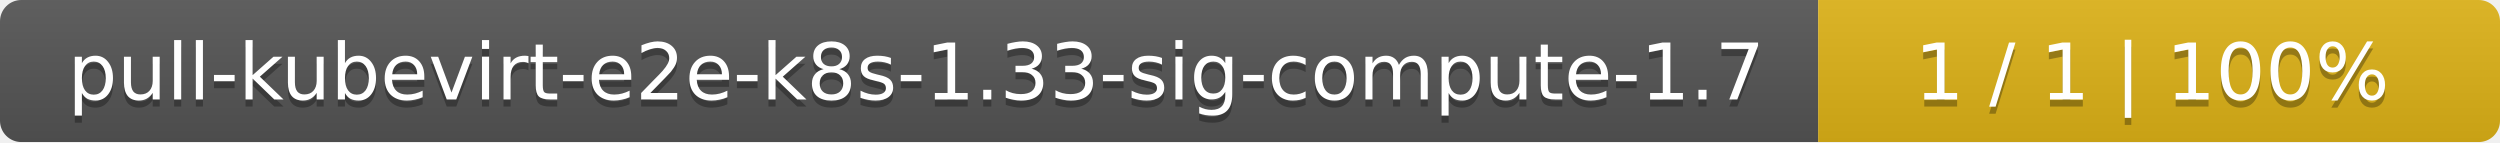
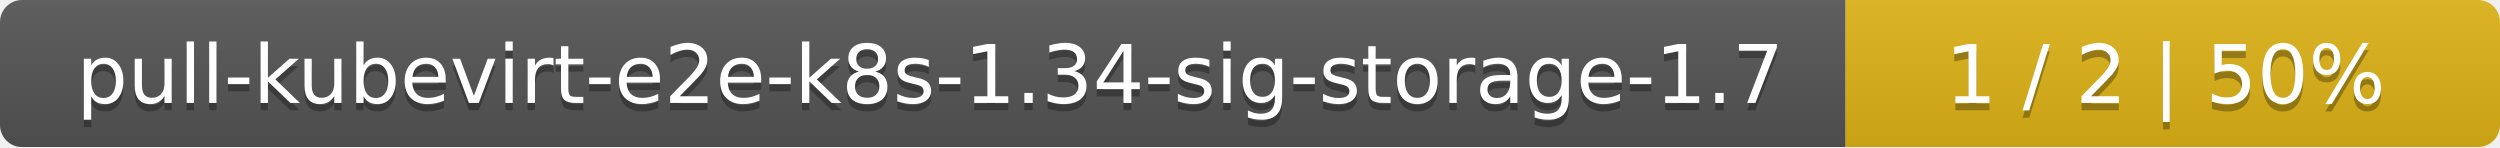
- <svg xmlns="http://www.w3.org/2000/svg" width="352" height="20">
+ <svg xmlns="http://www.w3.org/2000/svg" width="340" height="20">
  <linearGradient id="smooth" x2="0" y2="100%">
    <stop offset="0" stop-color="#bbb" stop-opacity=".1" />
    <stop offset="1" stop-opacity=".1" />
  </linearGradient>
  <mask id="round">
-     <rect width="352" height="20" rx="3" fill="#fff" />
+     <rect width="340" height="20" rx="3" fill="#fff" />
  </mask>
  <g mask="url(#round)">
-     <rect width="256" height="20" fill="#555" />
-     <rect x="256" width="96" height="20" fill="#dfb317" />
-     <rect width="352" height="20" fill="url(#smooth)" />
+     <rect width="251" height="20" fill="#555" />
+     <rect x="251" width="89" height="20" fill="#dfb317" />
+     <rect width="340" height="20" fill="url(#smooth)" />
  </g>
  <g fill="#fff" text-anchor="middle" font-family="DejaVu Sans,Verdana,Geneva,sans-serif" font-size="11">
-     <text x="129" y="15" fill="#010101" fill-opacity=".3">pull-kubevirt-e2e-k8s-1.33-sig-compute-1.7</text>
-     <text x="129" y="14">pull-kubevirt-e2e-k8s-1.33-sig-compute-1.7</text>
-     <text x="303" y="15" fill="#010101" fill-opacity=".3">1 / 1    |    100%</text>
-     <text x="303" y="14">1 / 1    |    100%</text>
+     <text x="126.5" y="15" fill="#010101" fill-opacity=".3">pull-kubevirt-e2e-k8s-1.34-sig-storage-1.7</text>
+     <text x="126.5" y="14">pull-kubevirt-e2e-k8s-1.34-sig-storage-1.7</text>
+     <text x="294.5" y="15" fill="#010101" fill-opacity=".3">1 / 2    |    50%</text>
+     <text x="294.5" y="14">1 / 2    |    50%</text>
  </g>
</svg>
